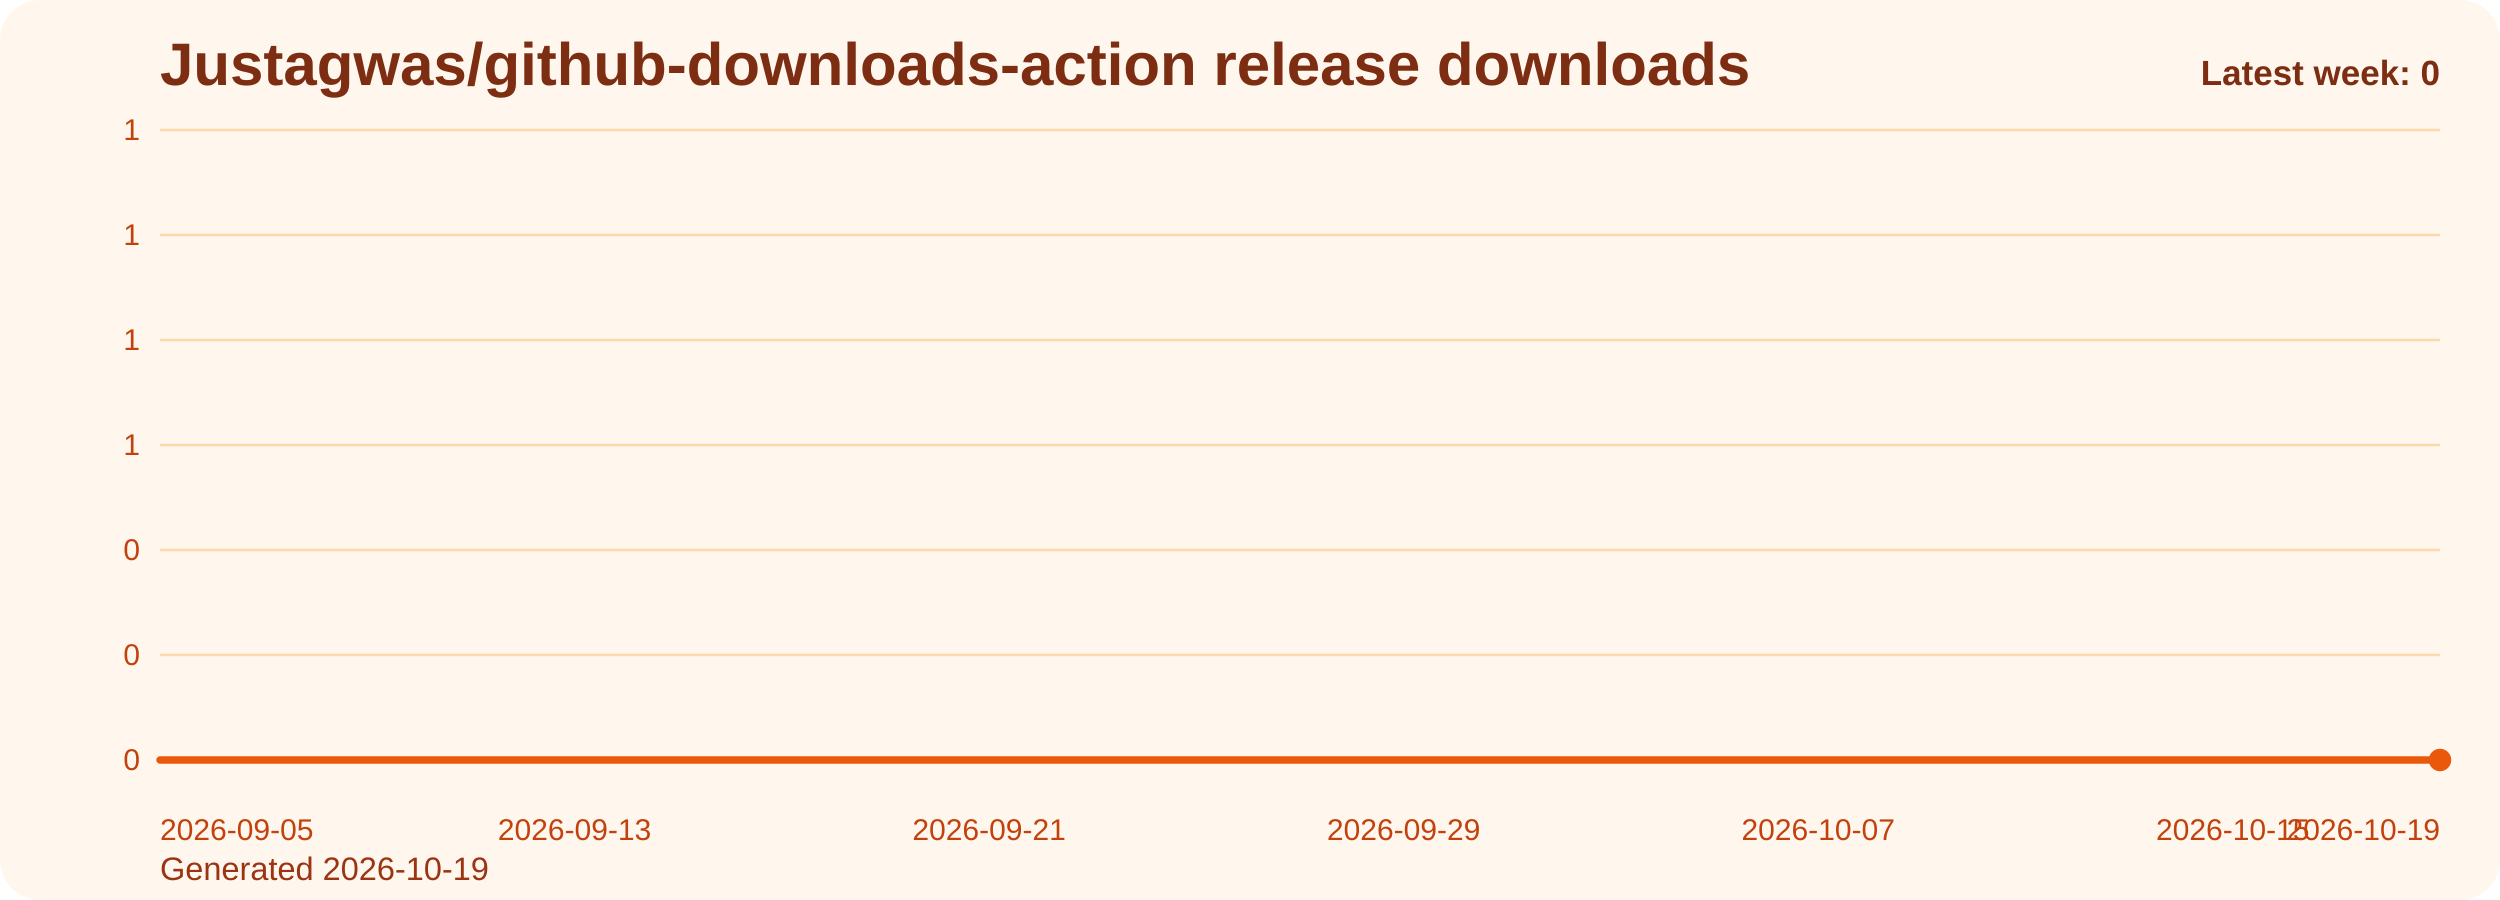
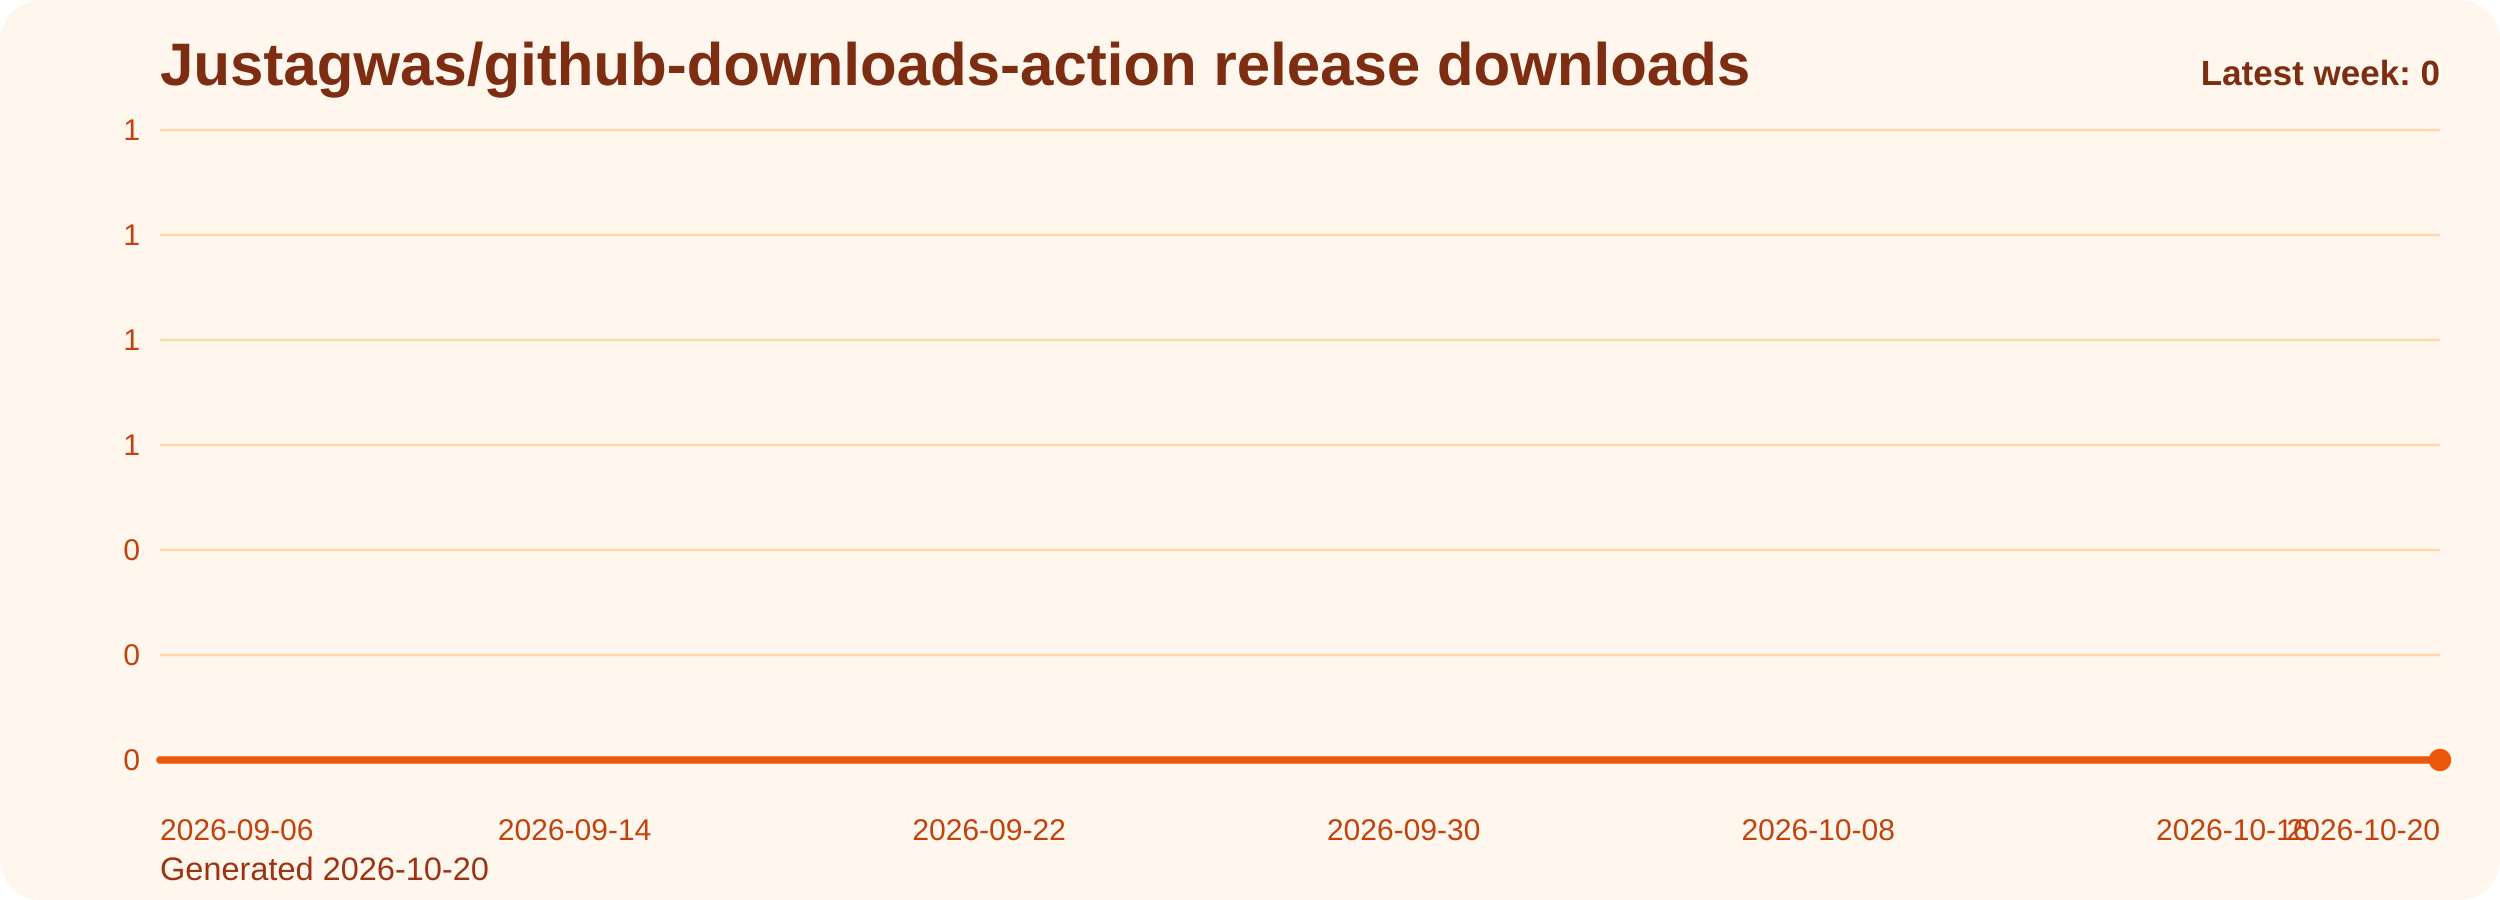
<svg xmlns="http://www.w3.org/2000/svg" viewBox="0 0 1000 360" role="img" aria-label="Justagwas/github-downloads-action release downloads chart">
  <defs>
    <linearGradient id="fill-weekly-orange" x1="0" y1="0" x2="0" y2="1">
      <stop offset="0%" stop-color="#f97316" stop-opacity="0.32" />
      <stop offset="100%" stop-color="#f97316" stop-opacity="0.05" />
    </linearGradient>
    <style>
      .bg { fill: #fff7ed; }
      .title { font: 700 24px Arial, sans-serif; fill: #7c2d12; }
      .sub { font: 400 13px Arial, sans-serif; fill: #9a3412; }
      .grid { stroke: #fed7aa; stroke-width: 1; }
      .axis { font: 400 12px Arial, sans-serif; fill: #c2410c; }
      .line { fill: none; stroke: #ea580c; stroke-width: 3; stroke-linecap: round; stroke-linejoin: round; }
      .dot { fill: #ea580c; }
      .value { font: 600 11px Arial, sans-serif; fill: #9a3412; }
      .latest { font: 700 14px Arial, sans-serif; fill: #7c2d12; }
    </style>
  </defs>
  <rect class="bg" x="0" y="0" width="1000" height="360" rx="16" />
  <text class="title" x="64" y="34">Justagwas/github-downloads-action release downloads</text>
-   <text class="sub" x="64" y="352">Generated 2026-10-19</text>
+   <text class="sub" x="64" y="352">Generated 2026-10-20</text>
  <line x1="64" y1="52.00" x2="976" y2="52.00" class="grid" />
  <text x="56" y="56.00" text-anchor="end" class="axis">1</text>
  <line x1="64" y1="94.00" x2="976" y2="94.00" class="grid" />
  <text x="56" y="98.00" text-anchor="end" class="axis">1</text>
  <line x1="64" y1="136.00" x2="976" y2="136.00" class="grid" />
  <text x="56" y="140.00" text-anchor="end" class="axis">1</text>
  <line x1="64" y1="178.00" x2="976" y2="178.00" class="grid" />
  <text x="56" y="182.00" text-anchor="end" class="axis">1</text>
  <line x1="64" y1="220.00" x2="976" y2="220.00" class="grid" />
  <text x="56" y="224.00" text-anchor="end" class="axis">0</text>
  <line x1="64" y1="262.00" x2="976" y2="262.00" class="grid" />
  <text x="56" y="266.00" text-anchor="end" class="axis">0</text>
  <line x1="64" y1="304.00" x2="976" y2="304.00" class="grid" />
  <text x="56" y="308.00" text-anchor="end" class="axis">0</text>
  <path d="M 64.00 304 L 64.00 304.00 L 84.73 304.00 L 105.45 304.00 L 126.18 304.00 L 146.91 304.00 L 167.64 304.00 L 188.36 304.00 L 209.09 304.00 L 229.82 304.00 L 250.55 304.00 L 271.27 304.00 L 292.00 304.00 L 312.73 304.00 L 333.45 304.00 L 354.18 304.00 L 374.91 304.00 L 395.64 304.00 L 416.36 304.00 L 437.09 304.00 L 457.82 304.00 L 478.55 304.00 L 499.27 304.00 L 520.00 304.00 L 540.73 304.00 L 561.45 304.00 L 582.18 304.00 L 602.91 304.00 L 623.64 304.00 L 644.36 304.00 L 665.09 304.00 L 685.82 304.00 L 706.55 304.00 L 727.27 304.00 L 748.00 304.00 L 768.73 304.00 L 789.45 304.00 L 810.18 304.00 L 830.91 304.00 L 851.64 304.00 L 872.36 304.00 L 893.09 304.00 L 913.82 304.00 L 934.55 304.00 L 955.27 304.00 L 976.00 304.00 L 976.00 304 Z" fill="url(#fill-weekly-orange)" />
  <polyline class="line" points="64.00,304.00 84.73,304.00 105.45,304.00 126.18,304.00 146.91,304.00 167.64,304.00 188.36,304.00 209.09,304.00 229.82,304.00 250.55,304.00 271.27,304.00 292.00,304.00 312.73,304.00 333.45,304.00 354.18,304.00 374.91,304.00 395.64,304.00 416.36,304.00 437.09,304.00 457.82,304.00 478.55,304.00 499.27,304.00 520.00,304.00 540.73,304.00 561.45,304.00 582.18,304.00 602.91,304.00 623.64,304.00 644.36,304.00 665.09,304.00 685.82,304.00 706.55,304.00 727.27,304.00 748.00,304.00 768.73,304.00 789.45,304.00 810.18,304.00 830.91,304.00 851.64,304.00 872.36,304.00 893.09,304.00 913.82,304.00 934.55,304.00 955.27,304.00 976.00,304.00" />
  <circle class="dot" cx="976.00" cy="304.00" r="4.5" />
-   <text class="axis" x="64.00" y="336" text-anchor="start">2026-09-05</text>
-   <text class="axis" x="229.82" y="336" text-anchor="middle">2026-09-13</text>
-   <text class="axis" x="395.64" y="336" text-anchor="middle">2026-09-21</text>
-   <text class="axis" x="561.45" y="336" text-anchor="middle">2026-09-29</text>
-   <text class="axis" x="727.27" y="336" text-anchor="middle">2026-10-07</text>
-   <text class="axis" x="893.09" y="336" text-anchor="middle">2026-10-15</text>
-   <text class="axis" x="976.00" y="336" text-anchor="end">2026-10-19</text>
+   <text class="axis" x="64.00" y="336" text-anchor="start">2026-09-06</text>
+   <text class="axis" x="229.82" y="336" text-anchor="middle">2026-09-14</text>
+   <text class="axis" x="395.64" y="336" text-anchor="middle">2026-09-22</text>
+   <text class="axis" x="561.45" y="336" text-anchor="middle">2026-09-30</text>
+   <text class="axis" x="727.27" y="336" text-anchor="middle">2026-10-08</text>
+   <text class="axis" x="893.09" y="336" text-anchor="middle">2026-10-16</text>
+   <text class="axis" x="976.00" y="336" text-anchor="end">2026-10-20</text>
  <text class="latest" x="976" y="34" text-anchor="end">Latest week: 0</text>
</svg>
